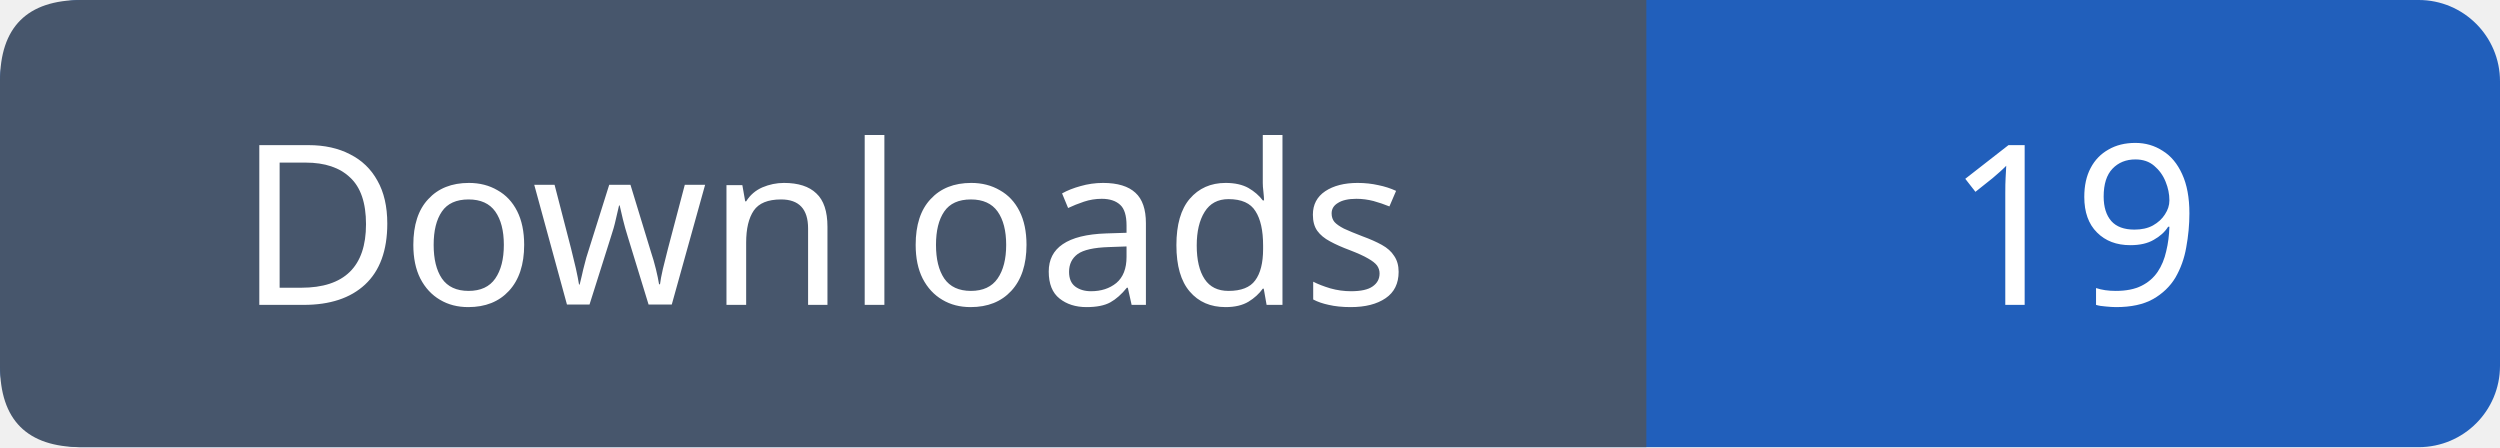
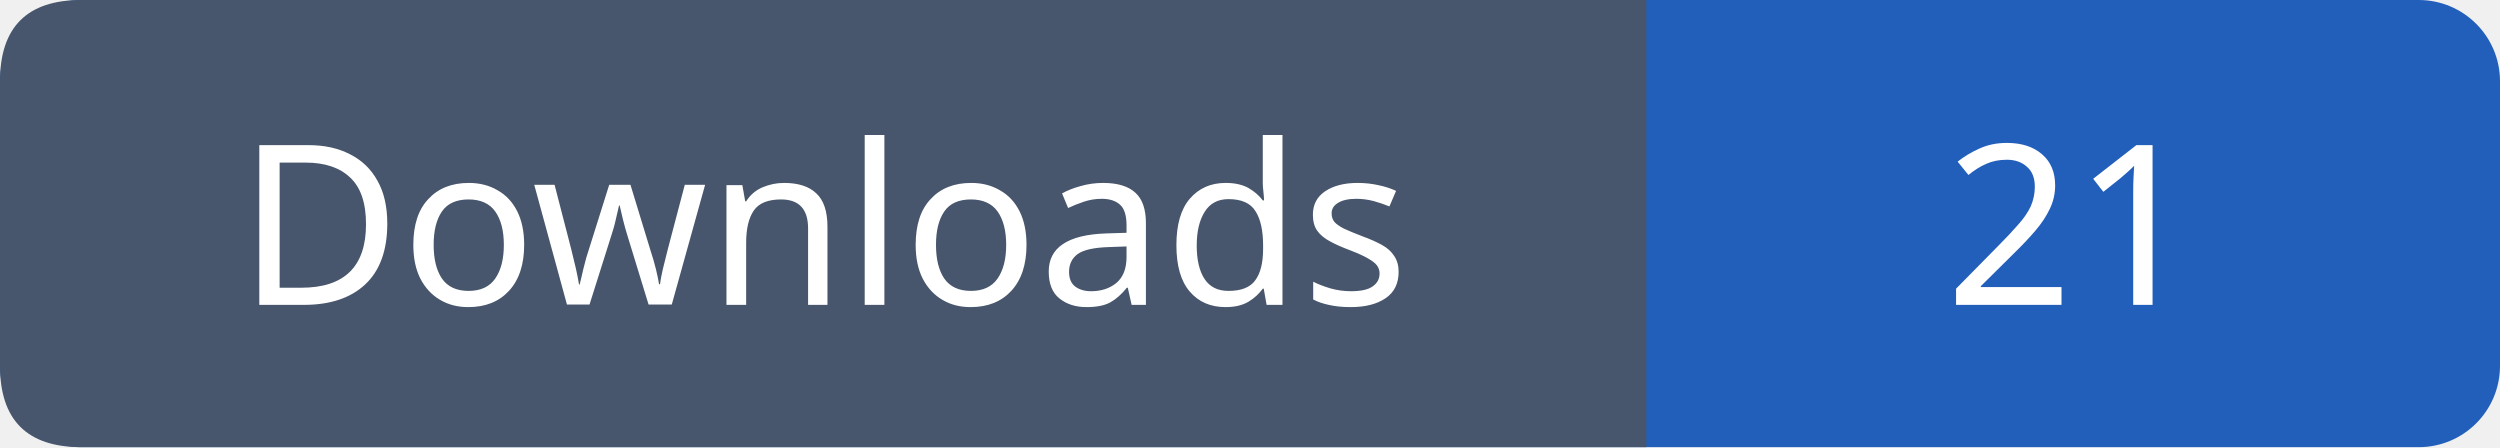
- <svg xmlns="http://www.w3.org/2000/svg" width="123" height="22" role="img" aria-label="Downloads: 19">
+ <svg xmlns="http://www.w3.org/2000/svg" width="123" height="22" role="img" aria-label="Downloads: 21">
  <rect width="123" height="22" rx="4" fill="#215fbb" />
  <path fill="#47566c" d="M4 0h77v22H4q-4 0-4-4V4q0-4 4-4" />
  <g font-family="Verdana,sans-serif" font-size="11" fill="white" text-anchor="middle">
    <text x="40.5" y="15">Downloads</text>
-     <text x="102.0" y="15">19</text>
+     <text x="102.0" y="15">21</text>
  </g>
</svg>
